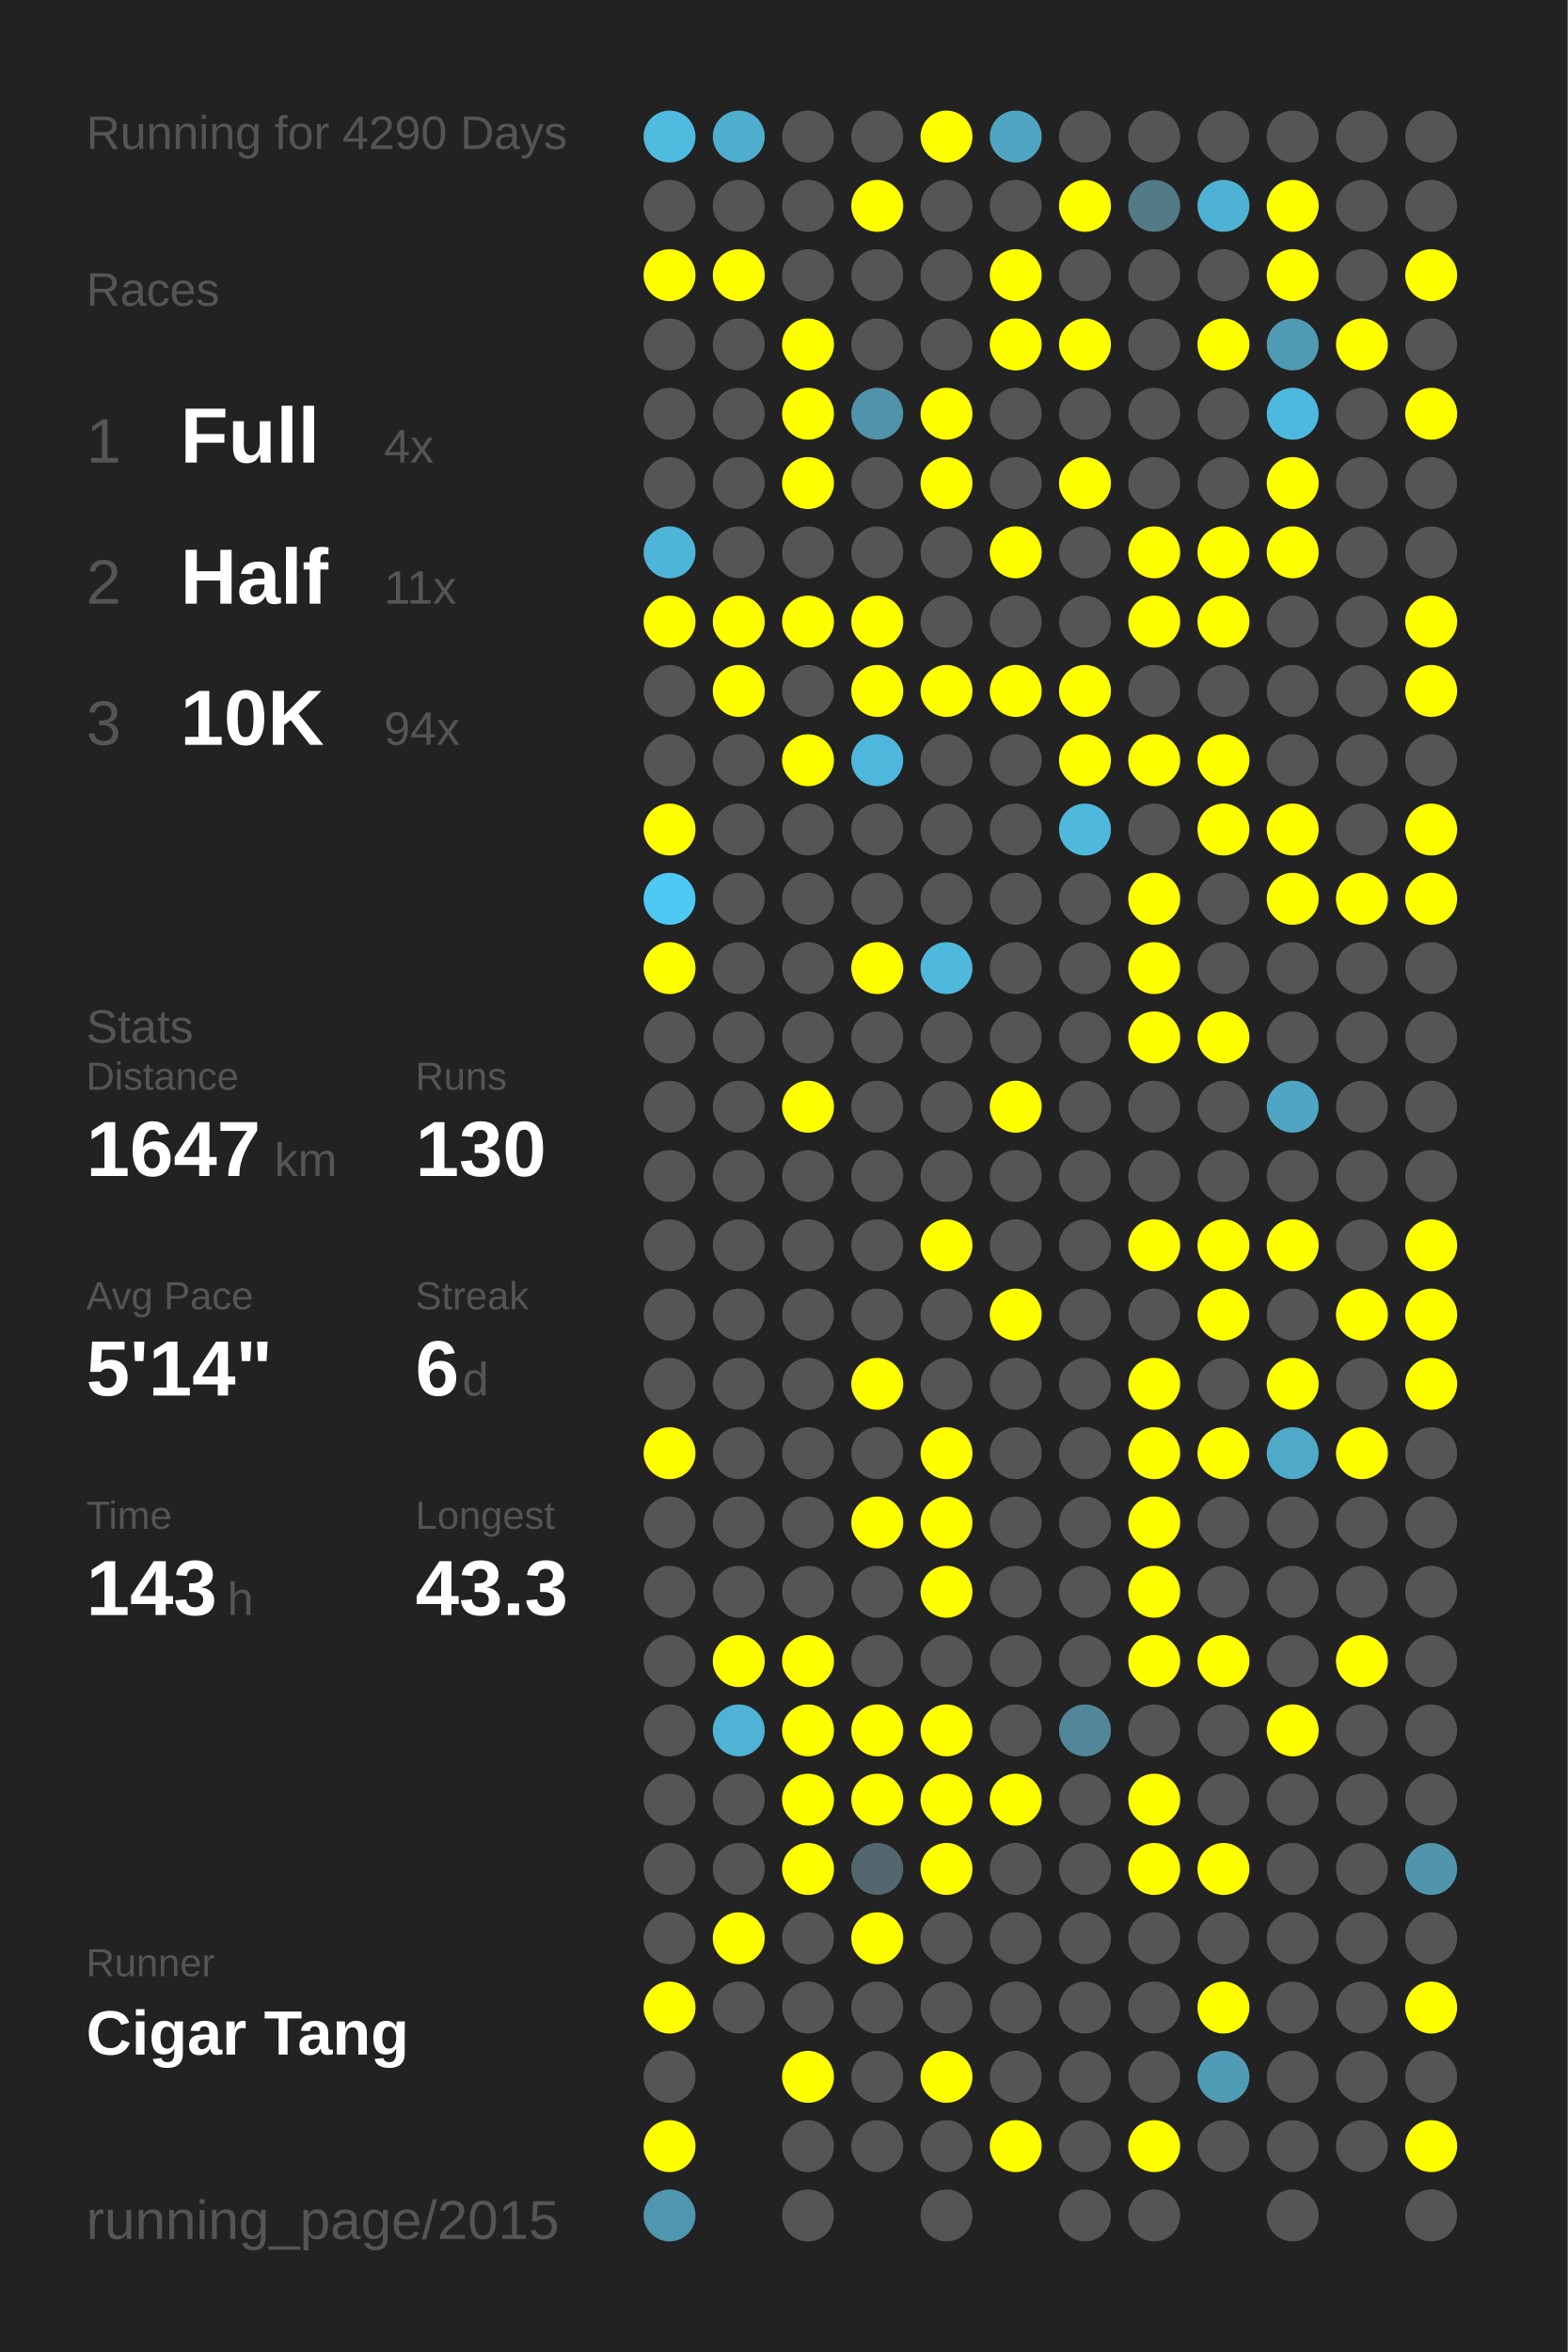
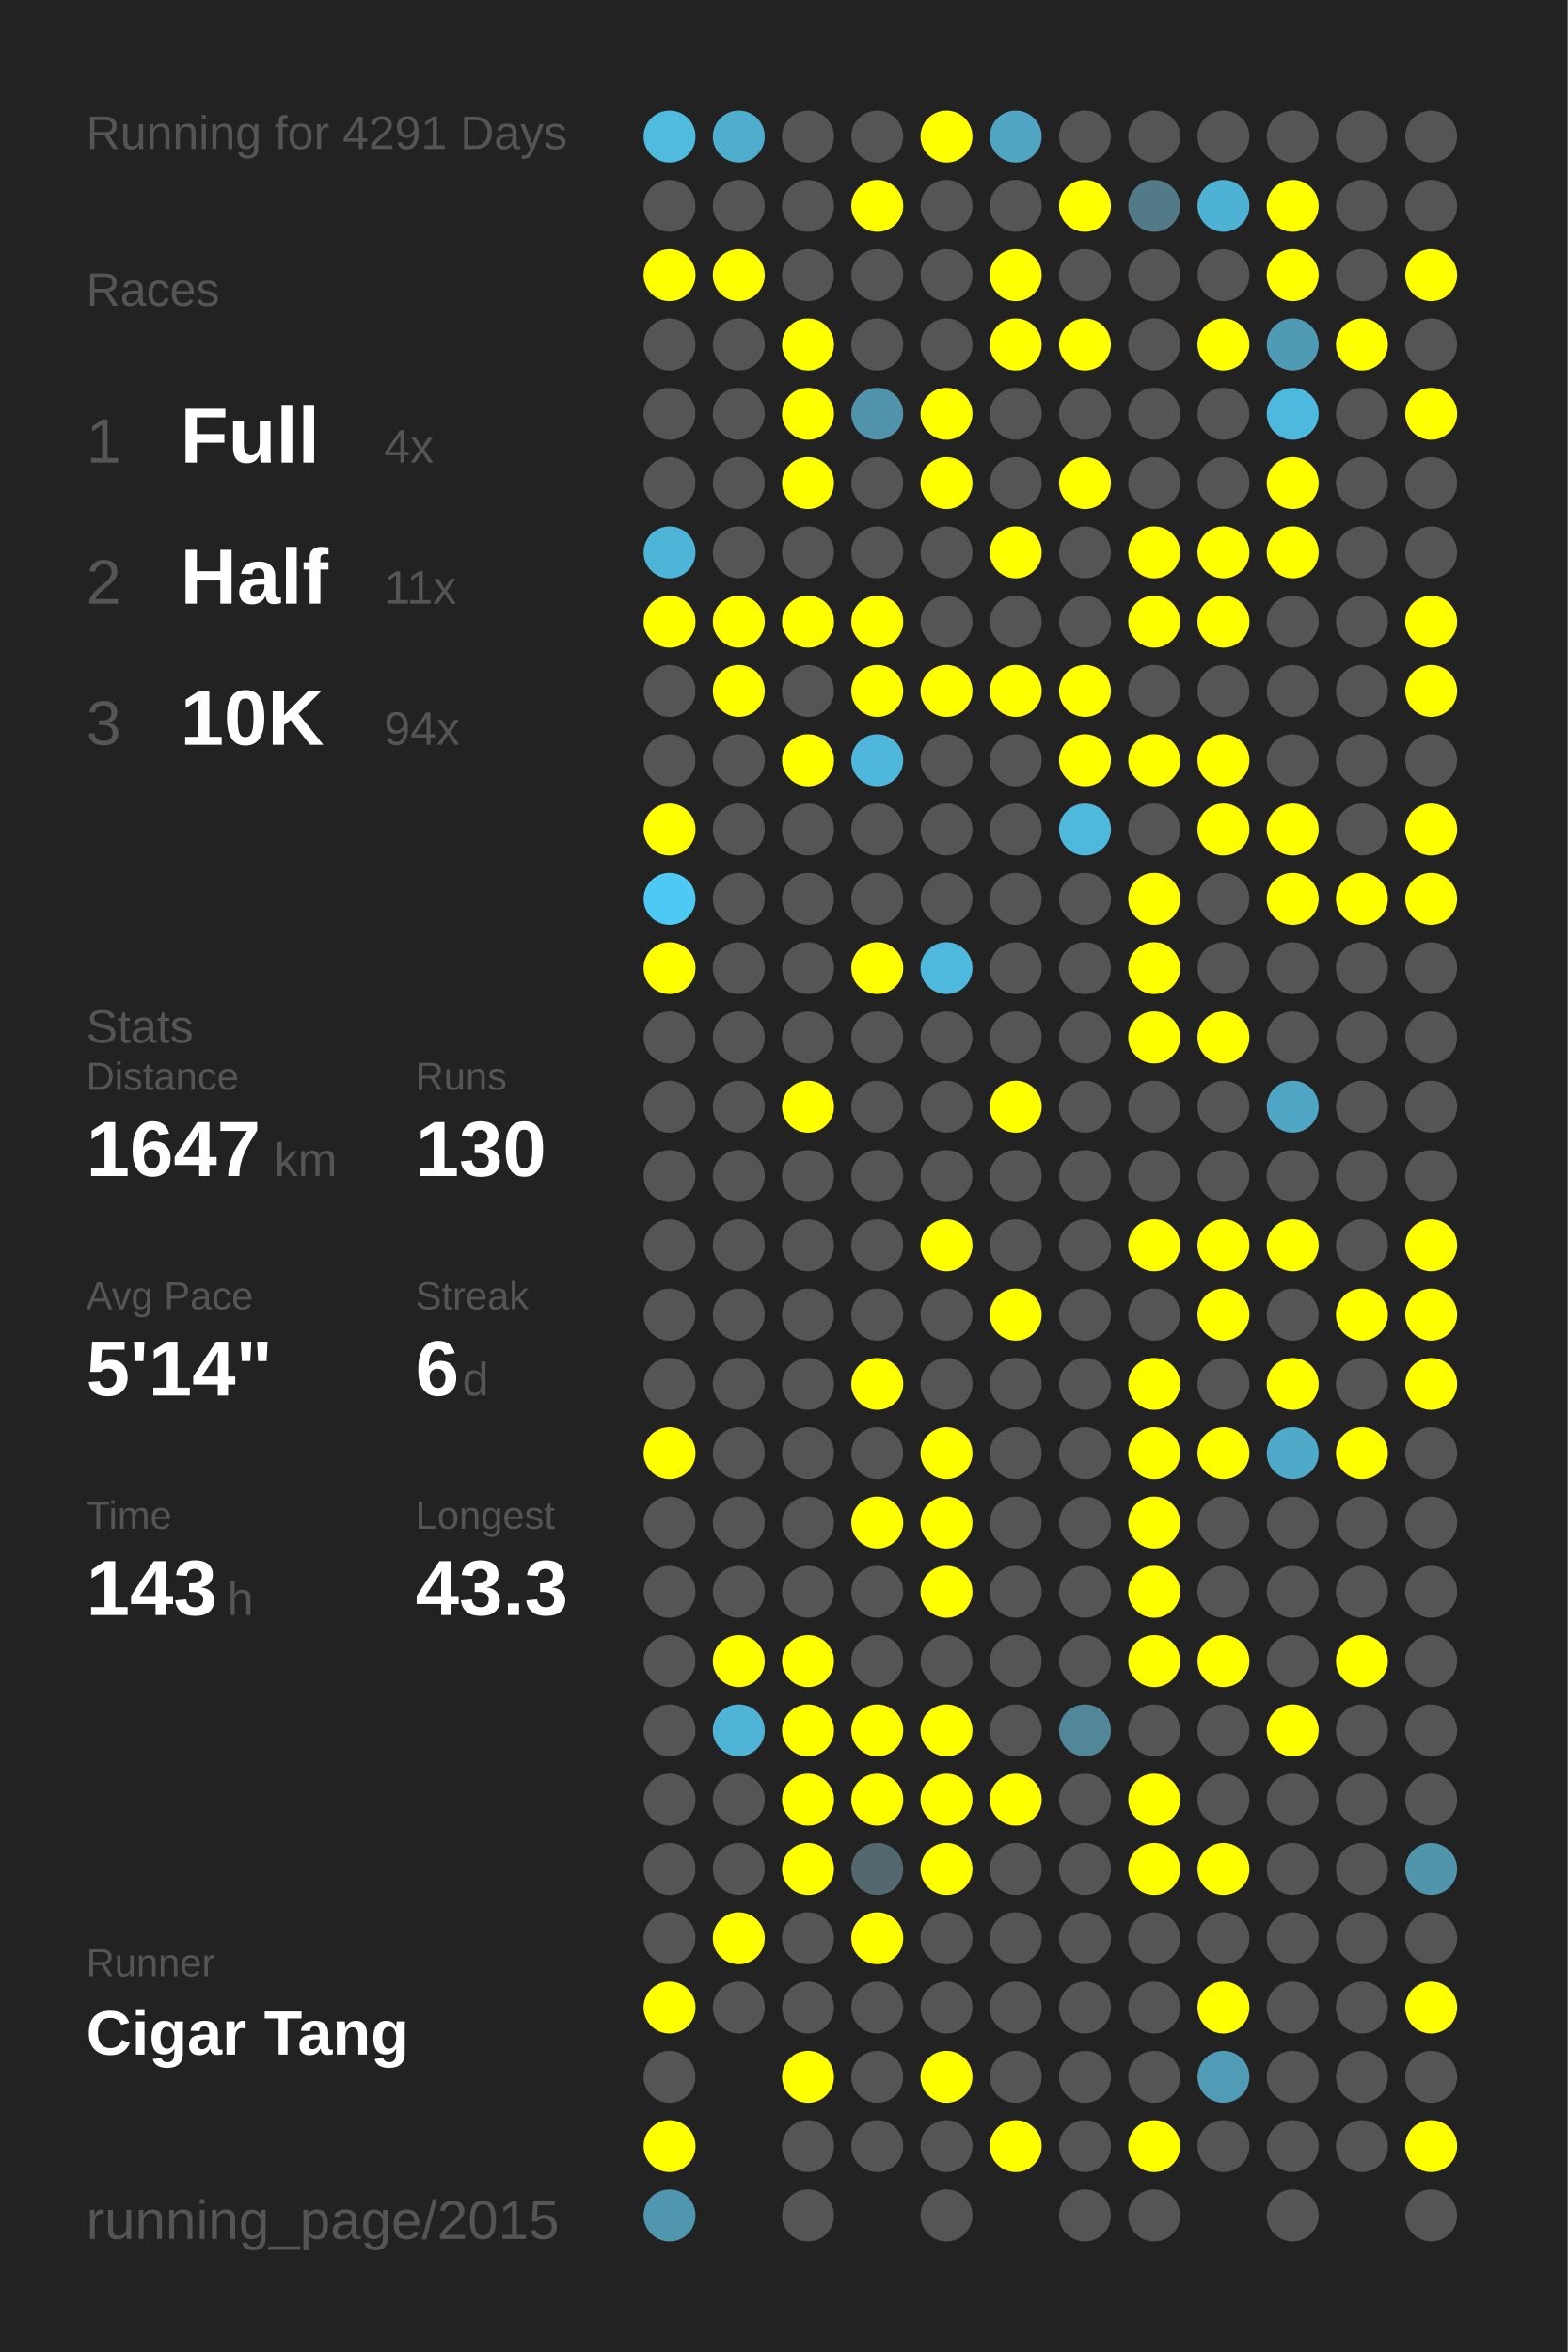
<svg xmlns="http://www.w3.org/2000/svg" baseProfile="full" height="300mm" version="1.1" viewBox="0,0,200,300" width="200mm">
  <defs />
  <rect fill="#222222" height="300" width="200" x="0" y="0" />
-   <text fill="#555555" style="font-size:6px; font-family:Arial;" x="11" y="19">Running for 4290 Days</text>
+   <text fill="#555555" style="font-size:6px; font-family:Arial;" x="11" y="19">Running for 4291 Days</text>
  <text fill="#555555" style="font-size:6px; font-family:Arial;" x="11" y="39">Races</text>
  <text fill="#555555" style="font-size:8px; font-family:Arial;" x="11" y="59">1</text>
  <text fill="#FFFFFF" style="font-size:10px; font-family:Arial; font-weight:bold;" x="23" y="59">Full</text>
  <text fill="#555555" style="font-size:6px; font-family:Arial;" x="49" y="59">4x</text>
  <text fill="#555555" style="font-size:8px; font-family:Arial;" x="11" y="77">2</text>
  <text fill="#FFFFFF" style="font-size:10px; font-family:Arial; font-weight:bold;" x="23" y="77">Half</text>
  <text fill="#555555" style="font-size:6px; font-family:Arial;" x="49" y="77">11x</text>
  <text fill="#555555" style="font-size:8px; font-family:Arial;" x="11" y="95">3</text>
  <text fill="#FFFFFF" style="font-size:10px; font-family:Arial; font-weight:bold;" x="23" y="95">10K</text>
  <text fill="#555555" style="font-size:6px; font-family:Arial;" x="49" y="95">94x</text>
  <text fill="#555555" style="font-size:6px; font-family:Arial;" x="11" y="133">Stats</text>
  <text fill="#555555" style="font-size:5px; font-family:Arial;" x="11" y="139">Distance</text>
  <text fill="#FFFFFF" style="font-size:10px; font-family:Arial; font-weight:bold;" x="11" y="150">1647</text>
  <text fill="#555555" style="font-size:6px; font-family:Arial;" x="35" y="150">km</text>
  <text fill="#555555" style="font-size:5px; font-family:Arial;" x="53" y="139">Runs</text>
  <text fill="#FFFFFF" style="font-size:10px; font-family:Arial; font-weight:bold;" x="53" y="150">130</text>
  <text fill="#555555" style="font-size:5px; font-family:Arial;" x="11" y="167">Avg Pace</text>
  <text fill="#FFFFFF" style="font-size:10px; font-family:Arial; font-weight:bold;" x="11" y="178">5'14"</text>
  <text fill="#555555" style="font-size:5px; font-family:Arial;" x="53" y="167">Streak</text>
  <text fill="#FFFFFF" style="font-size:10px; font-family:Arial; font-weight:bold;" x="53" y="178">6</text>
  <text fill="#555555" style="font-size:6px; font-family:Arial;" x="59" y="178">d</text>
  <text fill="#555555" style="font-size:5px; font-family:Arial;" x="11" y="195">Time</text>
  <text fill="#FFFFFF" style="font-size:10px; font-family:Arial; font-weight:bold;" x="11" y="206">143</text>
  <text fill="#555555" style="font-size:6px; font-family:Arial;" x="29" y="206">h</text>
  <text fill="#555555" style="font-size:5px; font-family:Arial;" x="53" y="195">Longest</text>
  <text fill="#FFFFFF" style="font-size:10px; font-family:Arial; font-weight:bold;" x="53" y="206">43.3</text>
  <text fill="#555555" style="font-size:5px; font-family:Arial;" x="11" y="252.065">Runner</text>
  <text fill="#FFFFFF" style="font-size:8px; font-family:Arial; font-weight:bold;" x="11" y="262.065">Cigar Tang</text>
  <text fill="#555555" style="font-size:7px; font-family:Arial;" x="11" y="285.581">running_page/2015</text>
  <circle cx="85.417" cy="17.419" fill="#4ebbdf" r="3.312" />
  <circle cx="85.417" cy="26.258" fill="#555555" r="3.312" />
  <circle cx="85.417" cy="35.097" fill="#FFFF00" r="3.312" />
  <circle cx="85.417" cy="43.935" fill="#555555" r="3.312" />
  <circle cx="85.417" cy="52.774" fill="#555555" r="3.312" />
  <circle cx="85.417" cy="61.613" fill="#555555" r="3.312" />
  <circle cx="85.417" cy="70.452" fill="#4eb5d8" r="3.312" />
  <circle cx="85.417" cy="79.29" fill="#FFFF00" r="3.312" />
  <circle cx="85.417" cy="88.129" fill="#555555" r="3.312" />
  <circle cx="85.417" cy="96.968" fill="#555555" r="3.312" />
  <circle cx="85.417" cy="105.806" fill="#FFFF00" r="3.312" />
  <circle cx="85.417" cy="114.645" fill="#4dc9f3" r="3.312" />
  <circle cx="85.417" cy="123.484" fill="#FFFF00" r="3.312" />
  <circle cx="85.417" cy="132.323" fill="#555555" r="3.312" />
  <circle cx="85.417" cy="141.161" fill="#555555" r="3.312" />
  <circle cx="85.417" cy="150" fill="#555555" r="3.312" />
  <circle cx="85.417" cy="158.839" fill="#555555" r="3.312" />
  <circle cx="85.417" cy="167.677" fill="#555555" r="3.312" />
  <circle cx="85.417" cy="176.516" fill="#555555" r="3.312" />
  <circle cx="85.417" cy="185.355" fill="#FFFF00" r="3.312" />
  <circle cx="85.417" cy="194.194" fill="#555555" r="3.312" />
  <circle cx="85.417" cy="203.032" fill="#555555" r="3.312" />
  <circle cx="85.417" cy="211.871" fill="#555555" r="3.312" />
  <circle cx="85.417" cy="220.71" fill="#555555" r="3.312" />
  <circle cx="85.417" cy="229.548" fill="#555555" r="3.312" />
  <circle cx="85.417" cy="238.387" fill="#555555" r="3.312" />
  <circle cx="85.417" cy="247.226" fill="#555555" r="3.312" />
  <circle cx="85.417" cy="256.065" fill="#FFFF00" r="3.312" />
  <circle cx="85.417" cy="264.903" fill="#555555" r="3.312" />
  <circle cx="85.417" cy="273.742" fill="#FFFF00" r="3.312" />
  <circle cx="85.417" cy="282.581" fill="#5096ae" r="3.312" />
  <circle cx="94.25" cy="17.419" fill="#4fadcd" r="3.312" />
  <circle cx="94.25" cy="26.258" fill="#555555" r="3.312" />
  <circle cx="94.25" cy="35.097" fill="#FFFF00" r="3.312" />
  <circle cx="94.25" cy="43.935" fill="#555555" r="3.312" />
  <circle cx="94.25" cy="52.774" fill="#555555" r="3.312" />
  <circle cx="94.25" cy="61.613" fill="#555555" r="3.312" />
  <circle cx="94.25" cy="70.452" fill="#555555" r="3.312" />
  <circle cx="94.25" cy="79.29" fill="#FFFF00" r="3.312" />
  <circle cx="94.25" cy="88.129" fill="#FFFF00" r="3.312" />
  <circle cx="94.25" cy="96.968" fill="#555555" r="3.312" />
  <circle cx="94.25" cy="105.806" fill="#555555" r="3.312" />
  <circle cx="94.25" cy="114.645" fill="#555555" r="3.312" />
  <circle cx="94.25" cy="123.484" fill="#555555" r="3.312" />
  <circle cx="94.25" cy="132.323" fill="#555555" r="3.312" />
  <circle cx="94.25" cy="141.161" fill="#555555" r="3.312" />
  <circle cx="94.25" cy="150" fill="#555555" r="3.312" />
  <circle cx="94.25" cy="158.839" fill="#555555" r="3.312" />
  <circle cx="94.25" cy="167.677" fill="#555555" r="3.312" />
  <circle cx="94.25" cy="176.516" fill="#555555" r="3.312" />
  <circle cx="94.25" cy="185.355" fill="#555555" r="3.312" />
  <circle cx="94.25" cy="194.194" fill="#555555" r="3.312" />
  <circle cx="94.25" cy="203.032" fill="#555555" r="3.312" />
  <circle cx="94.25" cy="211.871" fill="#FFFF00" r="3.312" />
  <circle cx="94.25" cy="220.71" fill="#4eb3d5" r="3.312" />
  <circle cx="94.25" cy="229.548" fill="#555555" r="3.312" />
  <circle cx="94.25" cy="238.387" fill="#555555" r="3.312" />
  <circle cx="94.25" cy="247.226" fill="#FFFF00" r="3.312" />
  <circle cx="94.25" cy="256.065" fill="#555555" r="3.312" />
  <circle cx="103.083" cy="17.419" fill="#555555" r="3.312" />
  <circle cx="103.083" cy="26.258" fill="#555555" r="3.312" />
  <circle cx="103.083" cy="35.097" fill="#555555" r="3.312" />
  <circle cx="103.083" cy="43.935" fill="#FFFF00" r="3.312" />
  <circle cx="103.083" cy="52.774" fill="#FFFF00" r="3.312" />
  <circle cx="103.083" cy="61.613" fill="#FFFF00" r="3.312" />
  <circle cx="103.083" cy="70.452" fill="#555555" r="3.312" />
  <circle cx="103.083" cy="79.29" fill="#FFFF00" r="3.312" />
  <circle cx="103.083" cy="88.129" fill="#555555" r="3.312" />
  <circle cx="103.083" cy="96.968" fill="#FFFF00" r="3.312" />
  <circle cx="103.083" cy="105.806" fill="#555555" r="3.312" />
  <circle cx="103.083" cy="114.645" fill="#555555" r="3.312" />
  <circle cx="103.083" cy="123.484" fill="#555555" r="3.312" />
  <circle cx="103.083" cy="132.323" fill="#555555" r="3.312" />
  <circle cx="103.083" cy="141.161" fill="#FFFF00" r="3.312" />
  <circle cx="103.083" cy="150" fill="#555555" r="3.312" />
  <circle cx="103.083" cy="158.839" fill="#555555" r="3.312" />
  <circle cx="103.083" cy="167.677" fill="#555555" r="3.312" />
  <circle cx="103.083" cy="176.516" fill="#555555" r="3.312" />
  <circle cx="103.083" cy="185.355" fill="#555555" r="3.312" />
  <circle cx="103.083" cy="194.194" fill="#555555" r="3.312" />
  <circle cx="103.083" cy="203.032" fill="#555555" r="3.312" />
  <circle cx="103.083" cy="211.871" fill="#FFFF00" r="3.312" />
  <circle cx="103.083" cy="220.71" fill="#FFFF00" r="3.312" />
  <circle cx="103.083" cy="229.548" fill="#FFFF00" r="3.312" />
  <circle cx="103.083" cy="238.387" fill="#FFFF00" r="3.312" />
  <circle cx="103.083" cy="247.226" fill="#555555" r="3.312" />
  <circle cx="103.083" cy="256.065" fill="#555555" r="3.312" />
  <circle cx="103.083" cy="264.903" fill="#FFFF00" r="3.312" />
  <circle cx="103.083" cy="273.742" fill="#555555" r="3.312" />
  <circle cx="103.083" cy="282.581" fill="#555555" r="3.312" />
  <circle cx="111.917" cy="17.419" fill="#555555" r="3.312" />
  <circle cx="111.917" cy="26.258" fill="#FFFF00" r="3.312" />
  <circle cx="111.917" cy="35.097" fill="#555555" r="3.312" />
  <circle cx="111.917" cy="43.935" fill="#555555" r="3.312" />
  <circle cx="111.917" cy="52.774" fill="#5093aa" r="3.312" />
  <circle cx="111.917" cy="61.613" fill="#555555" r="3.312" />
  <circle cx="111.917" cy="70.452" fill="#555555" r="3.312" />
  <circle cx="111.917" cy="79.29" fill="#FFFF00" r="3.312" />
  <circle cx="111.917" cy="88.129" fill="#FFFF00" r="3.312" />
  <circle cx="111.917" cy="96.968" fill="#4eb7db" r="3.312" />
  <circle cx="111.917" cy="105.806" fill="#555555" r="3.312" />
  <circle cx="111.917" cy="114.645" fill="#555555" r="3.312" />
  <circle cx="111.917" cy="123.484" fill="#FFFF00" r="3.312" />
  <circle cx="111.917" cy="132.323" fill="#555555" r="3.312" />
  <circle cx="111.917" cy="141.161" fill="#555555" r="3.312" />
  <circle cx="111.917" cy="150" fill="#555555" r="3.312" />
  <circle cx="111.917" cy="158.839" fill="#555555" r="3.312" />
  <circle cx="111.917" cy="167.677" fill="#555555" r="3.312" />
  <circle cx="111.917" cy="176.516" fill="#FFFF00" r="3.312" />
  <circle cx="111.917" cy="185.355" fill="#555555" r="3.312" />
  <circle cx="111.917" cy="194.194" fill="#FFFF00" r="3.312" />
  <circle cx="111.917" cy="203.032" fill="#555555" r="3.312" />
  <circle cx="111.917" cy="211.871" fill="#555555" r="3.312" />
  <circle cx="111.917" cy="220.71" fill="#FFFF00" r="3.312" />
  <circle cx="111.917" cy="229.548" fill="#FFFF00" r="3.312" />
  <circle cx="111.917" cy="238.387" fill="#53676e" r="3.312" />
  <circle cx="111.917" cy="247.226" fill="#FFFF00" r="3.312" />
  <circle cx="111.917" cy="256.065" fill="#555555" r="3.312" />
  <circle cx="111.917" cy="264.903" fill="#555555" r="3.312" />
  <circle cx="111.917" cy="273.742" fill="#555555" r="3.312" />
  <circle cx="120.75" cy="17.419" fill="#FFFF00" r="3.312" />
  <circle cx="120.75" cy="26.258" fill="#555555" r="3.312" />
  <circle cx="120.75" cy="35.097" fill="#555555" r="3.312" />
  <circle cx="120.75" cy="43.935" fill="#555555" r="3.312" />
  <circle cx="120.75" cy="52.774" fill="#FFFF00" r="3.312" />
  <circle cx="120.75" cy="61.613" fill="#FFFF00" r="3.312" />
  <circle cx="120.75" cy="70.452" fill="#555555" r="3.312" />
  <circle cx="120.75" cy="79.29" fill="#555555" r="3.312" />
  <circle cx="120.75" cy="88.129" fill="#FFFF00" r="3.312" />
  <circle cx="120.75" cy="96.968" fill="#555555" r="3.312" />
  <circle cx="120.75" cy="105.806" fill="#555555" r="3.312" />
  <circle cx="120.75" cy="114.645" fill="#555555" r="3.312" />
  <circle cx="120.75" cy="123.484" fill="#4eb9dd" r="3.312" />
  <circle cx="120.75" cy="132.323" fill="#555555" r="3.312" />
  <circle cx="120.75" cy="141.161" fill="#555555" r="3.312" />
  <circle cx="120.75" cy="150" fill="#555555" r="3.312" />
  <circle cx="120.75" cy="158.839" fill="#FFFF00" r="3.312" />
  <circle cx="120.75" cy="167.677" fill="#555555" r="3.312" />
  <circle cx="120.75" cy="176.516" fill="#555555" r="3.312" />
  <circle cx="120.75" cy="185.355" fill="#FFFF00" r="3.312" />
  <circle cx="120.75" cy="194.194" fill="#FFFF00" r="3.312" />
  <circle cx="120.75" cy="203.032" fill="#FFFF00" r="3.312" />
  <circle cx="120.75" cy="211.871" fill="#555555" r="3.312" />
  <circle cx="120.75" cy="220.71" fill="#FFFF00" r="3.312" />
  <circle cx="120.75" cy="229.548" fill="#FFFF00" r="3.312" />
  <circle cx="120.75" cy="238.387" fill="#FFFF00" r="3.312" />
  <circle cx="120.75" cy="247.226" fill="#555555" r="3.312" />
  <circle cx="120.75" cy="256.065" fill="#555555" r="3.312" />
  <circle cx="120.75" cy="264.903" fill="#FFFF00" r="3.312" />
  <circle cx="120.75" cy="273.742" fill="#555555" r="3.312" />
  <circle cx="120.75" cy="282.581" fill="#555555" r="3.312" />
  <circle cx="129.583" cy="17.419" fill="#4fa5c2" r="3.312" />
  <circle cx="129.583" cy="26.258" fill="#555555" r="3.312" />
  <circle cx="129.583" cy="35.097" fill="#FFFF00" r="3.312" />
  <circle cx="129.583" cy="43.935" fill="#FFFF00" r="3.312" />
  <circle cx="129.583" cy="52.774" fill="#555555" r="3.312" />
  <circle cx="129.583" cy="61.613" fill="#555555" r="3.312" />
  <circle cx="129.583" cy="70.452" fill="#FFFF00" r="3.312" />
  <circle cx="129.583" cy="79.29" fill="#555555" r="3.312" />
  <circle cx="129.583" cy="88.129" fill="#FFFF00" r="3.312" />
  <circle cx="129.583" cy="96.968" fill="#555555" r="3.312" />
  <circle cx="129.583" cy="105.806" fill="#555555" r="3.312" />
  <circle cx="129.583" cy="114.645" fill="#555555" r="3.312" />
  <circle cx="129.583" cy="123.484" fill="#555555" r="3.312" />
  <circle cx="129.583" cy="132.323" fill="#555555" r="3.312" />
  <circle cx="129.583" cy="141.161" fill="#FFFF00" r="3.312" />
  <circle cx="129.583" cy="150" fill="#555555" r="3.312" />
  <circle cx="129.583" cy="158.839" fill="#555555" r="3.312" />
  <circle cx="129.583" cy="167.677" fill="#FFFF00" r="3.312" />
  <circle cx="129.583" cy="176.516" fill="#555555" r="3.312" />
  <circle cx="129.583" cy="185.355" fill="#555555" r="3.312" />
  <circle cx="129.583" cy="194.194" fill="#555555" r="3.312" />
  <circle cx="129.583" cy="203.032" fill="#555555" r="3.312" />
  <circle cx="129.583" cy="211.871" fill="#555555" r="3.312" />
  <circle cx="129.583" cy="220.71" fill="#555555" r="3.312" />
  <circle cx="129.583" cy="229.548" fill="#FFFF00" r="3.312" />
  <circle cx="129.583" cy="238.387" fill="#555555" r="3.312" />
  <circle cx="129.583" cy="247.226" fill="#555555" r="3.312" />
  <circle cx="129.583" cy="256.065" fill="#555555" r="3.312" />
  <circle cx="129.583" cy="264.903" fill="#555555" r="3.312" />
  <circle cx="129.583" cy="273.742" fill="#FFFF00" r="3.312" />
  <circle cx="138.417" cy="17.419" fill="#555555" r="3.312" />
  <circle cx="138.417" cy="26.258" fill="#FFFF00" r="3.312" />
  <circle cx="138.417" cy="35.097" fill="#555555" r="3.312" />
  <circle cx="138.417" cy="43.935" fill="#FFFF00" r="3.312" />
  <circle cx="138.417" cy="52.774" fill="#555555" r="3.312" />
  <circle cx="138.417" cy="61.613" fill="#FFFF00" r="3.312" />
  <circle cx="138.417" cy="70.452" fill="#555555" r="3.312" />
  <circle cx="138.417" cy="79.29" fill="#555555" r="3.312" />
  <circle cx="138.417" cy="88.129" fill="#FFFF00" r="3.312" />
  <circle cx="138.417" cy="96.968" fill="#FFFF00" r="3.312" />
  <circle cx="138.417" cy="105.806" fill="#4eb9dd" r="3.312" />
  <circle cx="138.417" cy="114.645" fill="#555555" r="3.312" />
  <circle cx="138.417" cy="123.484" fill="#555555" r="3.312" />
  <circle cx="138.417" cy="132.323" fill="#555555" r="3.312" />
  <circle cx="138.417" cy="141.161" fill="#555555" r="3.312" />
  <circle cx="138.417" cy="150" fill="#555555" r="3.312" />
  <circle cx="138.417" cy="158.839" fill="#555555" r="3.312" />
  <circle cx="138.417" cy="167.677" fill="#555555" r="3.312" />
  <circle cx="138.417" cy="176.516" fill="#555555" r="3.312" />
  <circle cx="138.417" cy="185.355" fill="#555555" r="3.312" />
  <circle cx="138.417" cy="194.194" fill="#555555" r="3.312" />
  <circle cx="138.417" cy="203.032" fill="#555555" r="3.312" />
  <circle cx="138.417" cy="211.871" fill="#555555" r="3.312" />
  <circle cx="138.417" cy="220.71" fill="#518799" r="3.312" />
  <circle cx="138.417" cy="229.548" fill="#555555" r="3.312" />
  <circle cx="138.417" cy="238.387" fill="#555555" r="3.312" />
  <circle cx="138.417" cy="247.226" fill="#555555" r="3.312" />
  <circle cx="138.417" cy="256.065" fill="#555555" r="3.312" />
  <circle cx="138.417" cy="264.903" fill="#555555" r="3.312" />
  <circle cx="138.417" cy="273.742" fill="#555555" r="3.312" />
  <circle cx="138.417" cy="282.581" fill="#555555" r="3.312" />
  <circle cx="147.25" cy="17.419" fill="#555555" r="3.312" />
  <circle cx="147.25" cy="26.258" fill="#527a87" r="3.312" />
  <circle cx="147.25" cy="35.097" fill="#555555" r="3.312" />
  <circle cx="147.25" cy="43.935" fill="#555555" r="3.312" />
  <circle cx="147.25" cy="52.774" fill="#555555" r="3.312" />
  <circle cx="147.25" cy="61.613" fill="#555555" r="3.312" />
  <circle cx="147.25" cy="70.452" fill="#FFFF00" r="3.312" />
  <circle cx="147.25" cy="79.29" fill="#FFFF00" r="3.312" />
  <circle cx="147.25" cy="88.129" fill="#555555" r="3.312" />
  <circle cx="147.25" cy="96.968" fill="#FFFF00" r="3.312" />
  <circle cx="147.25" cy="105.806" fill="#555555" r="3.312" />
  <circle cx="147.25" cy="114.645" fill="#FFFF00" r="3.312" />
  <circle cx="147.25" cy="123.484" fill="#FFFF00" r="3.312" />
  <circle cx="147.25" cy="132.323" fill="#FFFF00" r="3.312" />
  <circle cx="147.25" cy="141.161" fill="#555555" r="3.312" />
  <circle cx="147.25" cy="150" fill="#555555" r="3.312" />
  <circle cx="147.25" cy="158.839" fill="#FFFF00" r="3.312" />
  <circle cx="147.25" cy="167.677" fill="#555555" r="3.312" />
  <circle cx="147.25" cy="176.516" fill="#FFFF00" r="3.312" />
  <circle cx="147.25" cy="185.355" fill="#FFFF00" r="3.312" />
  <circle cx="147.25" cy="194.194" fill="#FFFF00" r="3.312" />
  <circle cx="147.25" cy="203.032" fill="#FFFF00" r="3.312" />
  <circle cx="147.25" cy="211.871" fill="#FFFF00" r="3.312" />
  <circle cx="147.25" cy="220.71" fill="#555555" r="3.312" />
  <circle cx="147.25" cy="229.548" fill="#FFFF00" r="3.312" />
  <circle cx="147.25" cy="238.387" fill="#FFFF00" r="3.312" />
  <circle cx="147.25" cy="247.226" fill="#555555" r="3.312" />
  <circle cx="147.25" cy="256.065" fill="#555555" r="3.312" />
  <circle cx="147.25" cy="264.903" fill="#555555" r="3.312" />
  <circle cx="147.25" cy="273.742" fill="#FFFF00" r="3.312" />
  <circle cx="147.25" cy="282.581" fill="#555555" r="3.312" />
  <circle cx="156.083" cy="17.419" fill="#555555" r="3.312" />
  <circle cx="156.083" cy="26.258" fill="#4eb2d4" r="3.312" />
  <circle cx="156.083" cy="35.097" fill="#555555" r="3.312" />
  <circle cx="156.083" cy="43.935" fill="#FFFF00" r="3.312" />
  <circle cx="156.083" cy="52.774" fill="#555555" r="3.312" />
  <circle cx="156.083" cy="61.613" fill="#555555" r="3.312" />
  <circle cx="156.083" cy="70.452" fill="#FFFF00" r="3.312" />
  <circle cx="156.083" cy="79.29" fill="#FFFF00" r="3.312" />
  <circle cx="156.083" cy="88.129" fill="#555555" r="3.312" />
  <circle cx="156.083" cy="96.968" fill="#FFFF00" r="3.312" />
  <circle cx="156.083" cy="105.806" fill="#FFFF00" r="3.312" />
  <circle cx="156.083" cy="114.645" fill="#555555" r="3.312" />
  <circle cx="156.083" cy="123.484" fill="#555555" r="3.312" />
  <circle cx="156.083" cy="132.323" fill="#FFFF00" r="3.312" />
  <circle cx="156.083" cy="141.161" fill="#555555" r="3.312" />
  <circle cx="156.083" cy="150" fill="#555555" r="3.312" />
  <circle cx="156.083" cy="158.839" fill="#FFFF00" r="3.312" />
  <circle cx="156.083" cy="167.677" fill="#FFFF00" r="3.312" />
  <circle cx="156.083" cy="176.516" fill="#555555" r="3.312" />
  <circle cx="156.083" cy="185.355" fill="#FFFF00" r="3.312" />
  <circle cx="156.083" cy="194.194" fill="#555555" r="3.312" />
  <circle cx="156.083" cy="203.032" fill="#555555" r="3.312" />
  <circle cx="156.083" cy="211.871" fill="#FFFF00" r="3.312" />
  <circle cx="156.083" cy="220.71" fill="#555555" r="3.312" />
  <circle cx="156.083" cy="229.548" fill="#555555" r="3.312" />
  <circle cx="156.083" cy="238.387" fill="#FFFF00" r="3.312" />
  <circle cx="156.083" cy="247.226" fill="#555555" r="3.312" />
  <circle cx="156.083" cy="256.065" fill="#FFFF00" r="3.312" />
  <circle cx="156.083" cy="264.903" fill="#509cb6" r="3.312" />
  <circle cx="156.083" cy="273.742" fill="#555555" r="3.312" />
  <circle cx="164.917" cy="17.419" fill="#555555" r="3.312" />
  <circle cx="164.917" cy="26.258" fill="#FFFF00" r="3.312" />
  <circle cx="164.917" cy="35.097" fill="#FFFF00" r="3.312" />
  <circle cx="164.917" cy="43.935" fill="#509bb4" r="3.312" />
  <circle cx="164.917" cy="52.774" fill="#4eb9de" r="3.312" />
  <circle cx="164.917" cy="61.613" fill="#FFFF00" r="3.312" />
  <circle cx="164.917" cy="70.452" fill="#FFFF00" r="3.312" />
  <circle cx="164.917" cy="79.29" fill="#555555" r="3.312" />
  <circle cx="164.917" cy="88.129" fill="#555555" r="3.312" />
  <circle cx="164.917" cy="96.968" fill="#555555" r="3.312" />
  <circle cx="164.917" cy="105.806" fill="#FFFF00" r="3.312" />
  <circle cx="164.917" cy="114.645" fill="#FFFF00" r="3.312" />
  <circle cx="164.917" cy="123.484" fill="#555555" r="3.312" />
  <circle cx="164.917" cy="132.323" fill="#555555" r="3.312" />
  <circle cx="164.917" cy="141.161" fill="#4fa6c4" r="3.312" />
  <circle cx="164.917" cy="150" fill="#555555" r="3.312" />
  <circle cx="164.917" cy="158.839" fill="#FFFF00" r="3.312" />
  <circle cx="164.917" cy="167.677" fill="#555555" r="3.312" />
  <circle cx="164.917" cy="176.516" fill="#FFFF00" r="3.312" />
  <circle cx="164.917" cy="185.355" fill="#4fa9c8" r="3.312" />
  <circle cx="164.917" cy="194.194" fill="#555555" r="3.312" />
  <circle cx="164.917" cy="203.032" fill="#555555" r="3.312" />
  <circle cx="164.917" cy="211.871" fill="#555555" r="3.312" />
  <circle cx="164.917" cy="220.71" fill="#FFFF00" r="3.312" />
  <circle cx="164.917" cy="229.548" fill="#555555" r="3.312" />
  <circle cx="164.917" cy="238.387" fill="#555555" r="3.312" />
  <circle cx="164.917" cy="247.226" fill="#555555" r="3.312" />
  <circle cx="164.917" cy="256.065" fill="#555555" r="3.312" />
  <circle cx="164.917" cy="264.903" fill="#555555" r="3.312" />
  <circle cx="164.917" cy="273.742" fill="#555555" r="3.312" />
  <circle cx="164.917" cy="282.581" fill="#555555" r="3.312" />
  <circle cx="173.75" cy="17.419" fill="#555555" r="3.312" />
  <circle cx="173.75" cy="26.258" fill="#555555" r="3.312" />
  <circle cx="173.75" cy="35.097" fill="#555555" r="3.312" />
  <circle cx="173.75" cy="43.935" fill="#FFFF00" r="3.312" />
  <circle cx="173.75" cy="52.774" fill="#555555" r="3.312" />
  <circle cx="173.75" cy="61.613" fill="#555555" r="3.312" />
  <circle cx="173.75" cy="70.452" fill="#555555" r="3.312" />
  <circle cx="173.75" cy="79.29" fill="#555555" r="3.312" />
  <circle cx="173.75" cy="88.129" fill="#555555" r="3.312" />
  <circle cx="173.75" cy="96.968" fill="#555555" r="3.312" />
  <circle cx="173.75" cy="105.806" fill="#555555" r="3.312" />
  <circle cx="173.75" cy="114.645" fill="#FFFF00" r="3.312" />
  <circle cx="173.75" cy="123.484" fill="#555555" r="3.312" />
  <circle cx="173.75" cy="132.323" fill="#555555" r="3.312" />
  <circle cx="173.75" cy="141.161" fill="#555555" r="3.312" />
  <circle cx="173.75" cy="150" fill="#555555" r="3.312" />
  <circle cx="173.75" cy="158.839" fill="#555555" r="3.312" />
  <circle cx="173.75" cy="167.677" fill="#FFFF00" r="3.312" />
  <circle cx="173.75" cy="176.516" fill="#555555" r="3.312" />
  <circle cx="173.75" cy="185.355" fill="#FFFF00" r="3.312" />
  <circle cx="173.75" cy="194.194" fill="#555555" r="3.312" />
  <circle cx="173.75" cy="203.032" fill="#555555" r="3.312" />
  <circle cx="173.75" cy="211.871" fill="#FFFF00" r="3.312" />
  <circle cx="173.75" cy="220.71" fill="#555555" r="3.312" />
  <circle cx="173.75" cy="229.548" fill="#555555" r="3.312" />
  <circle cx="173.75" cy="238.387" fill="#555555" r="3.312" />
  <circle cx="173.75" cy="247.226" fill="#555555" r="3.312" />
  <circle cx="173.75" cy="256.065" fill="#555555" r="3.312" />
  <circle cx="173.75" cy="264.903" fill="#555555" r="3.312" />
  <circle cx="173.75" cy="273.742" fill="#555555" r="3.312" />
  <circle cx="182.583" cy="17.419" fill="#555555" r="3.312" />
  <circle cx="182.583" cy="26.258" fill="#555555" r="3.312" />
  <circle cx="182.583" cy="35.097" fill="#FFFF00" r="3.312" />
  <circle cx="182.583" cy="43.935" fill="#555555" r="3.312" />
  <circle cx="182.583" cy="52.774" fill="#FFFF00" r="3.312" />
  <circle cx="182.583" cy="61.613" fill="#555555" r="3.312" />
  <circle cx="182.583" cy="70.452" fill="#555555" r="3.312" />
  <circle cx="182.583" cy="79.29" fill="#FFFF00" r="3.312" />
  <circle cx="182.583" cy="88.129" fill="#FFFF00" r="3.312" />
  <circle cx="182.583" cy="96.968" fill="#555555" r="3.312" />
  <circle cx="182.583" cy="105.806" fill="#FFFF00" r="3.312" />
  <circle cx="182.583" cy="114.645" fill="#FFFF00" r="3.312" />
  <circle cx="182.583" cy="123.484" fill="#555555" r="3.312" />
  <circle cx="182.583" cy="132.323" fill="#555555" r="3.312" />
  <circle cx="182.583" cy="141.161" fill="#555555" r="3.312" />
  <circle cx="182.583" cy="150" fill="#555555" r="3.312" />
  <circle cx="182.583" cy="158.839" fill="#FFFF00" r="3.312" />
  <circle cx="182.583" cy="167.677" fill="#FFFF00" r="3.312" />
  <circle cx="182.583" cy="176.516" fill="#FFFF00" r="3.312" />
  <circle cx="182.583" cy="185.355" fill="#555555" r="3.312" />
  <circle cx="182.583" cy="194.194" fill="#555555" r="3.312" />
  <circle cx="182.583" cy="203.032" fill="#555555" r="3.312" />
  <circle cx="182.583" cy="211.871" fill="#555555" r="3.312" />
  <circle cx="182.583" cy="220.71" fill="#555555" r="3.312" />
  <circle cx="182.583" cy="229.548" fill="#555555" r="3.312" />
  <circle cx="182.583" cy="238.387" fill="#5095ac" r="3.312" />
  <circle cx="182.583" cy="247.226" fill="#555555" r="3.312" />
  <circle cx="182.583" cy="256.065" fill="#FFFF00" r="3.312" />
  <circle cx="182.583" cy="264.903" fill="#555555" r="3.312" />
  <circle cx="182.583" cy="273.742" fill="#FFFF00" r="3.312" />
  <circle cx="182.583" cy="282.581" fill="#555555" r="3.312" />
</svg>
